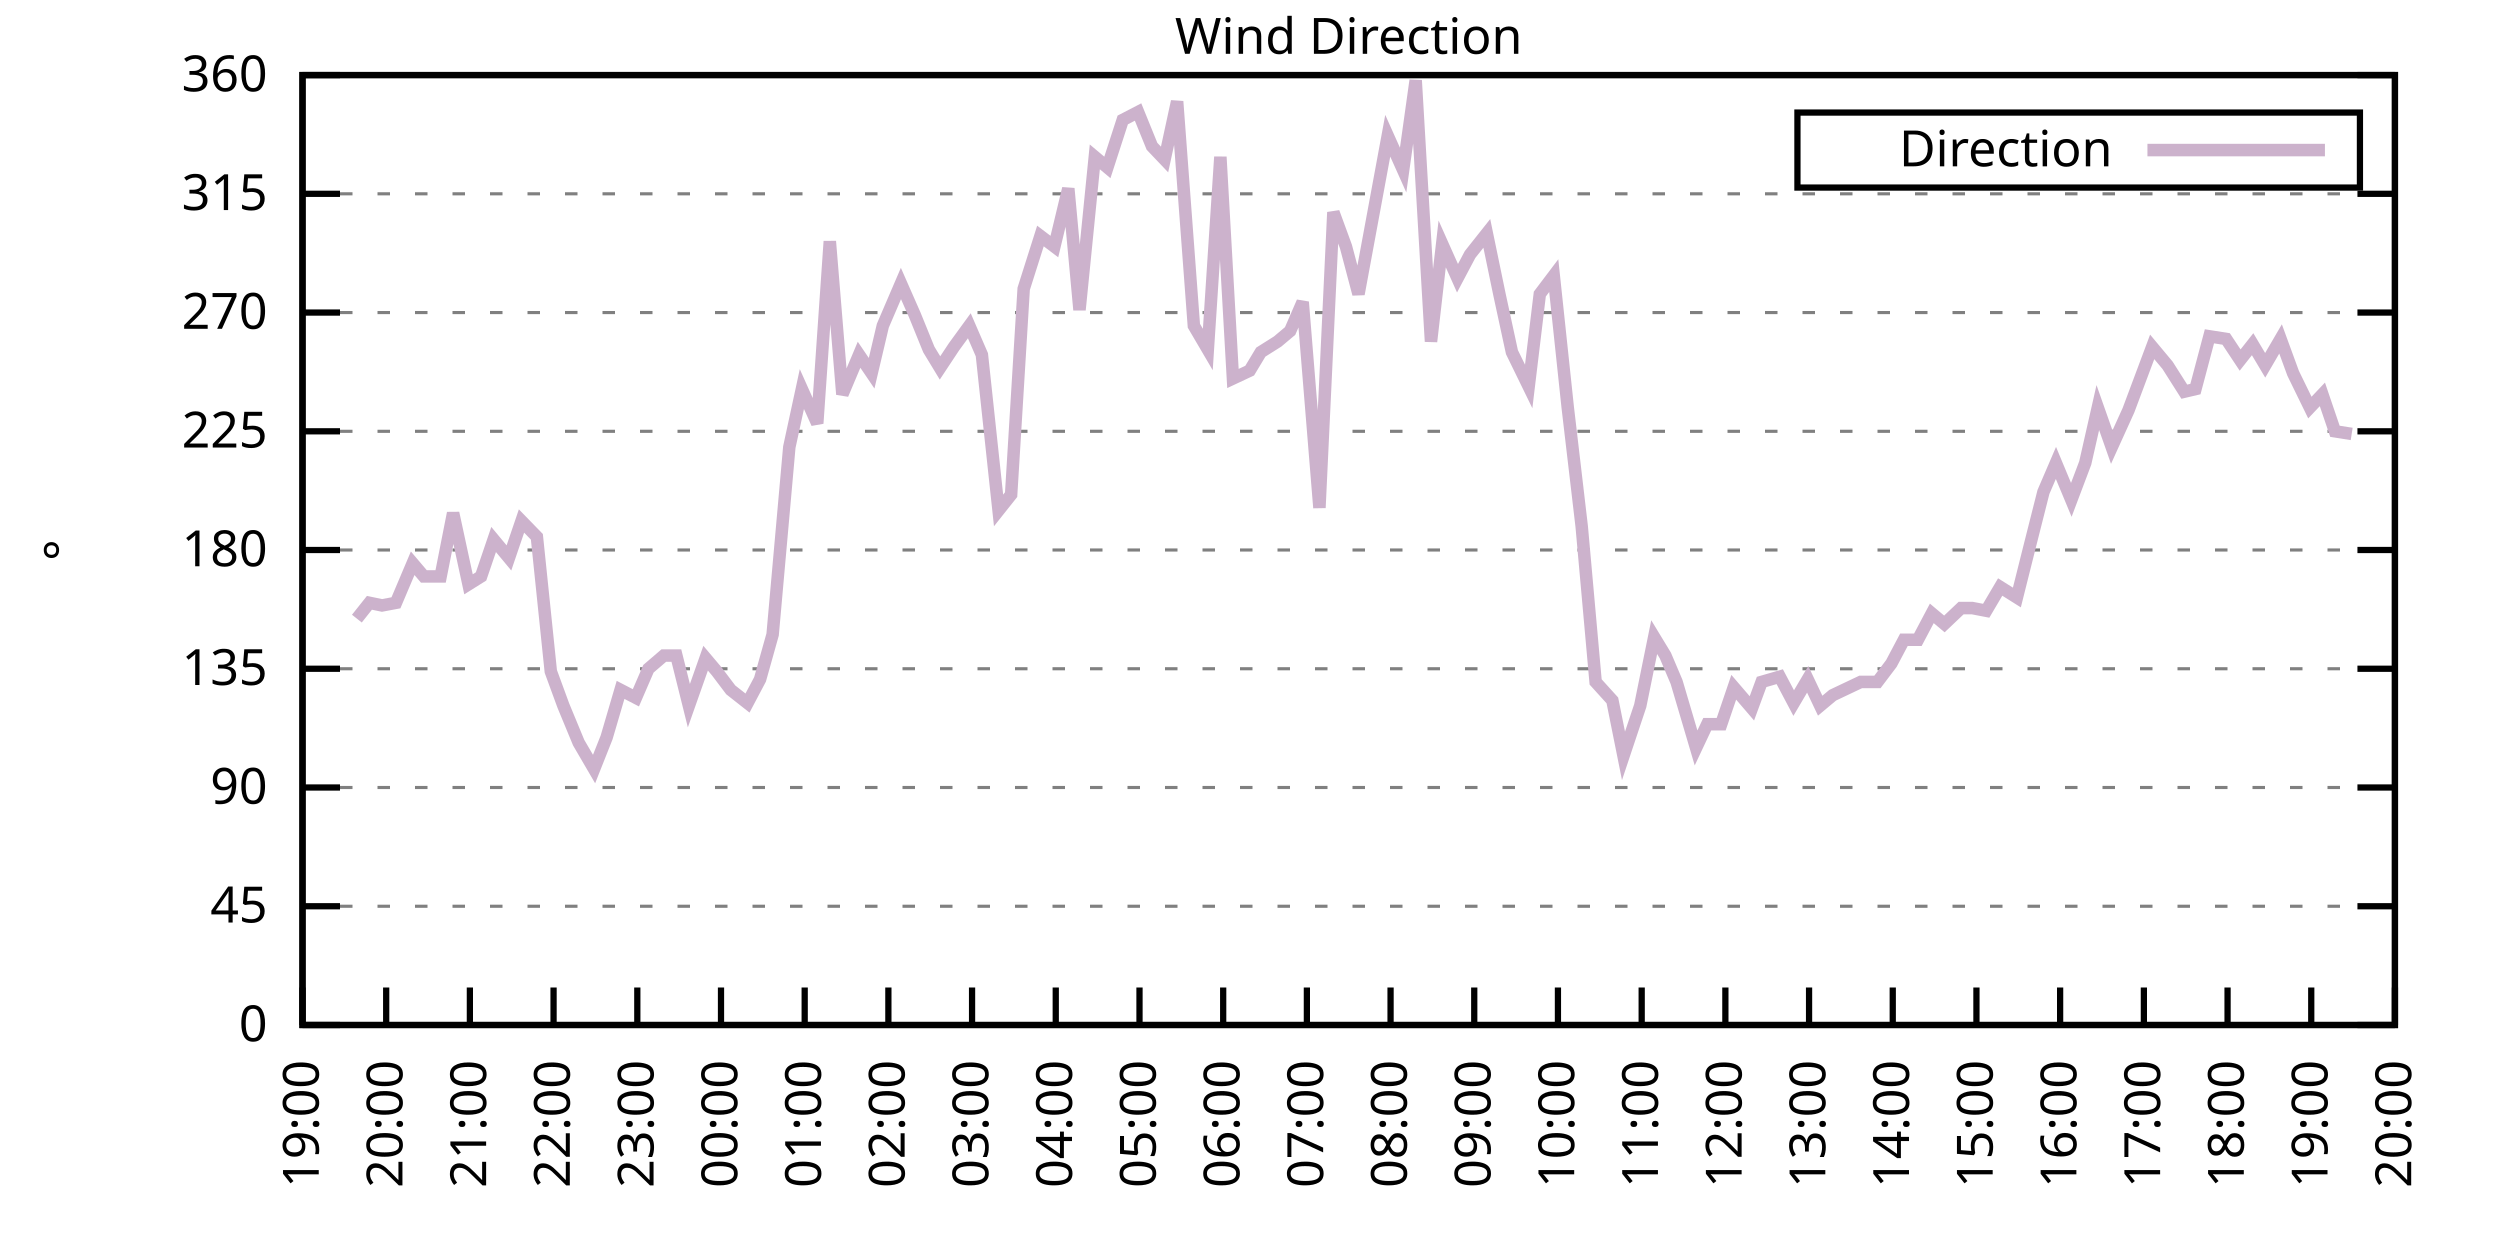
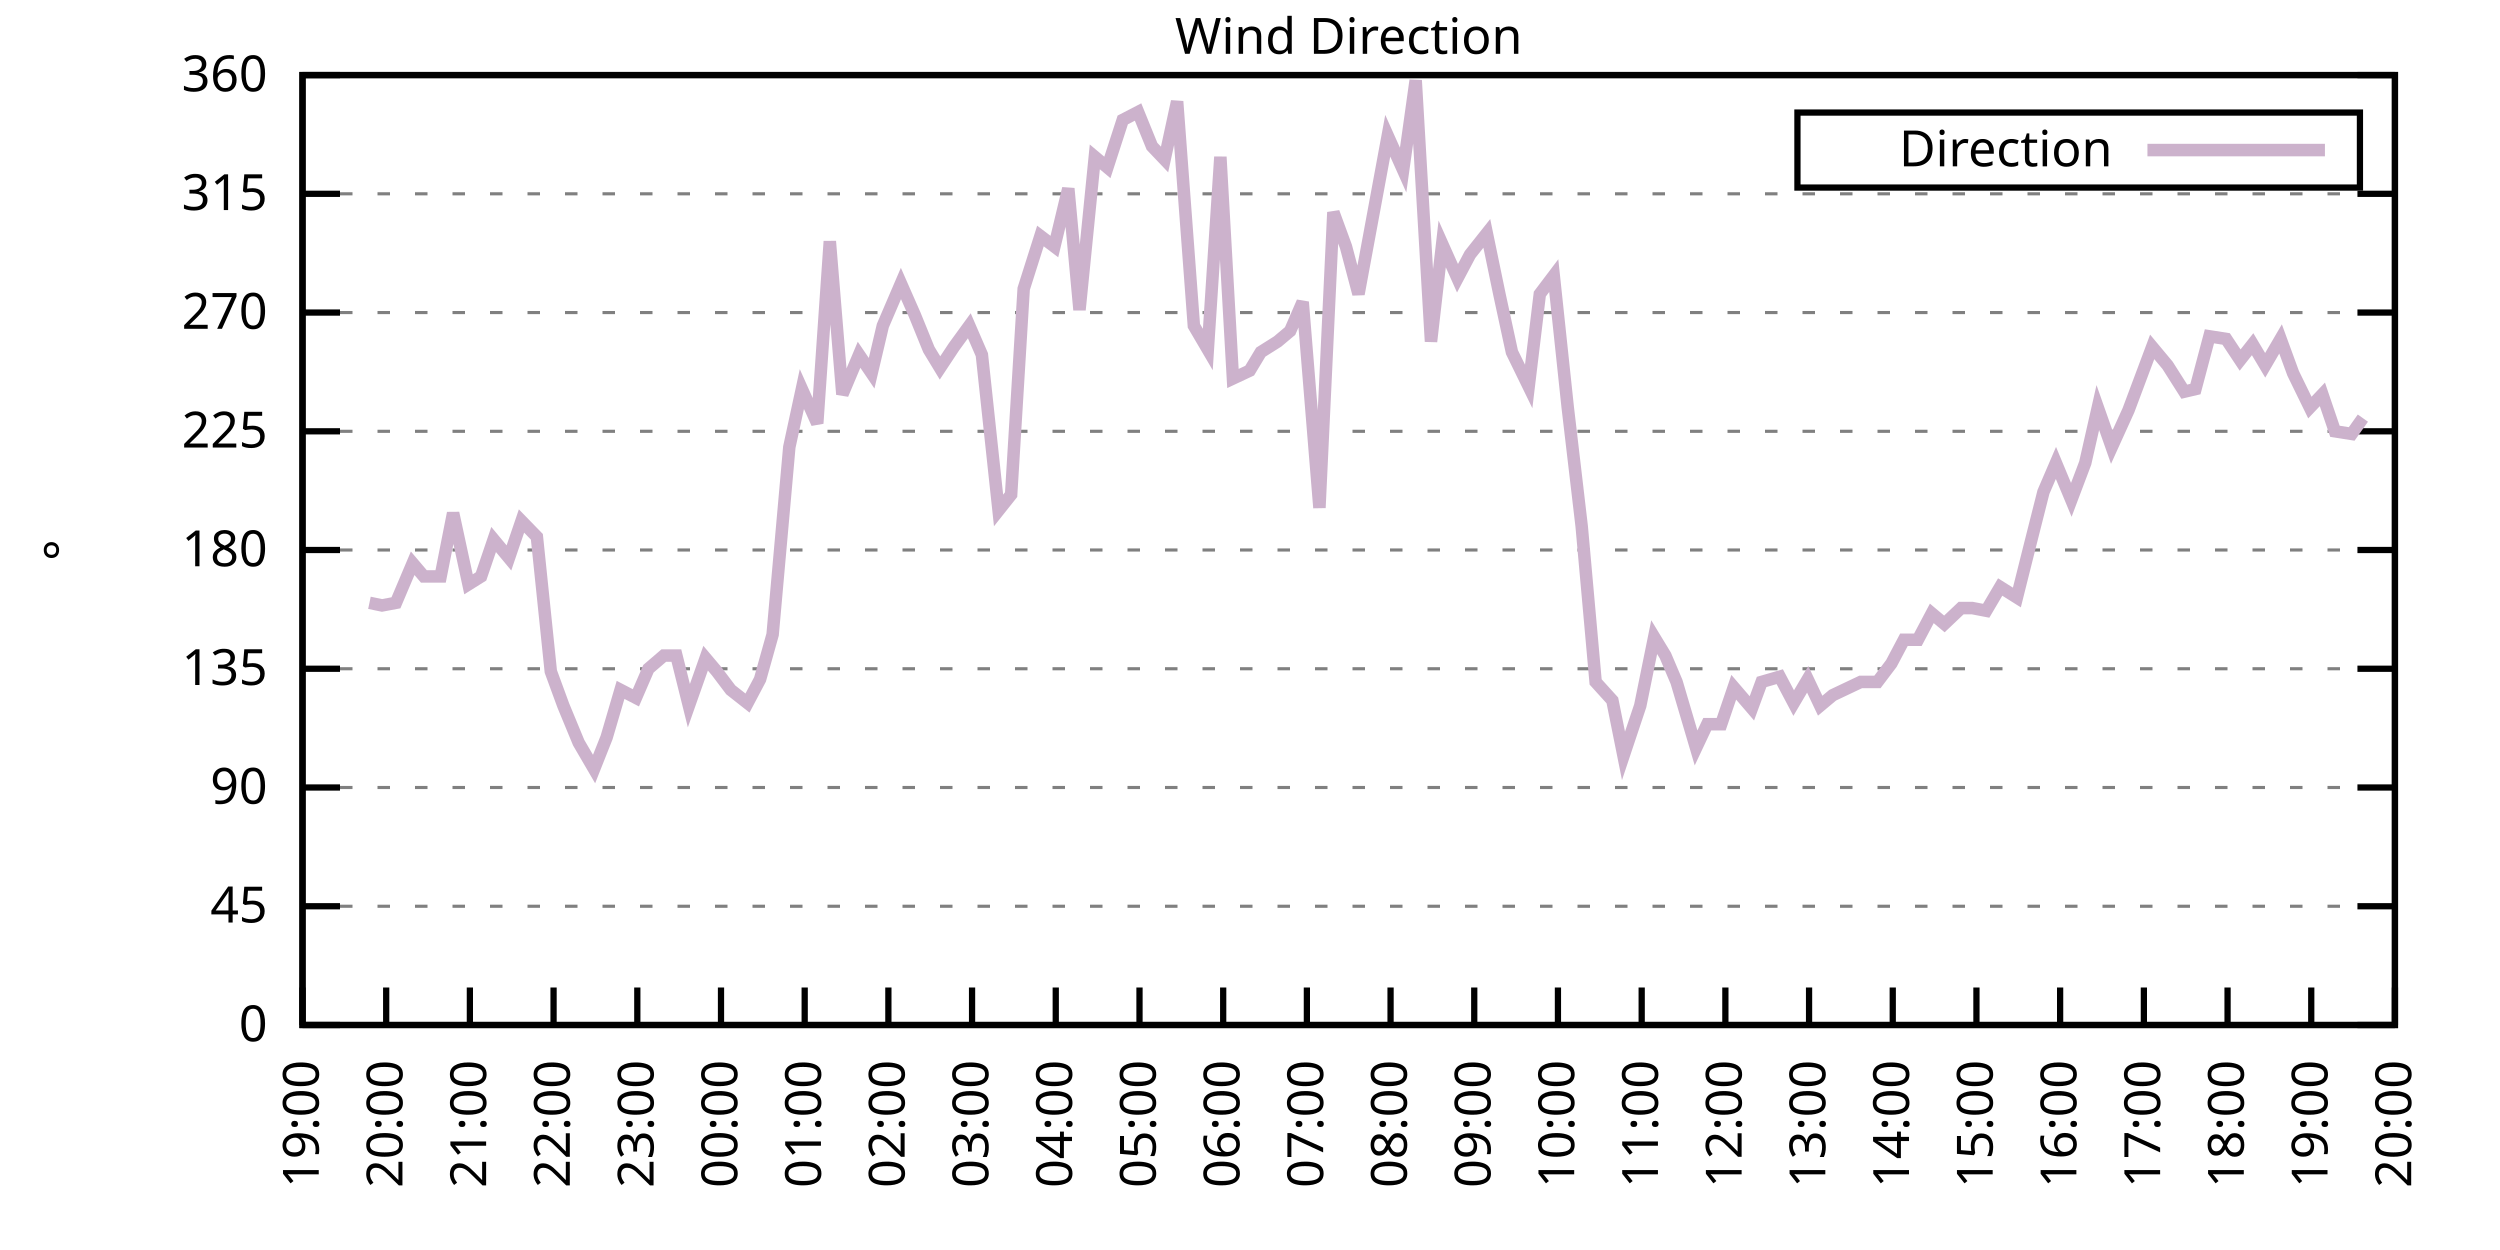
<svg xmlns="http://www.w3.org/2000/svg" xmlns:xlink="http://www.w3.org/1999/xlink" width="400" height="200" viewBox="0 0 400 200">
  <g id="gnuplot_canvas">
    <rect x="0" y="0" width="400" height="200" fill="none" />
    <defs>
      <circle id="gpDot" r="0.5" stroke-width="0.5" stroke="currentColor" />
      <path id="gpPt0" stroke-width="0.333" stroke="currentColor" d="M-1,0 h2 M0,-1 v2" />
      <path id="gpPt1" stroke-width="0.333" stroke="currentColor" d="M-1,-1 L1,1 M1,-1 L-1,1" />
      <path id="gpPt2" stroke-width="0.333" stroke="currentColor" d="M-1,0 L1,0 M0,-1 L0,1 M-1,-1 L1,1 M-1,1 L1,-1" />
      <rect id="gpPt3" stroke-width="0.333" stroke="currentColor" x="-1" y="-1" width="2" height="2" />
      <rect id="gpPt4" stroke-width="0.333" stroke="currentColor" fill="currentColor" x="-1" y="-1" width="2" height="2" />
      <circle id="gpPt5" stroke-width="0.333" stroke="currentColor" cx="0" cy="0" r="1" />
      <use xlink:href="#gpPt5" id="gpPt6" fill="currentColor" stroke="none" />
      <path id="gpPt7" stroke-width="0.333" stroke="currentColor" d="M0,-1.33 L-1.33,0.67 L1.33,0.67 z" />
      <use xlink:href="#gpPt7" id="gpPt8" fill="currentColor" stroke="none" />
      <use xlink:href="#gpPt7" id="gpPt9" stroke="currentColor" transform="rotate(180)" />
      <use xlink:href="#gpPt9" id="gpPt10" fill="currentColor" stroke="none" />
      <use xlink:href="#gpPt3" id="gpPt11" stroke="currentColor" transform="rotate(45)" />
      <use xlink:href="#gpPt11" id="gpPt12" fill="currentColor" stroke="none" />
      <path id="gpPt13" stroke-width="0.333" stroke="currentColor" d="M0,1.330 L1.265,0.411 L0.782,-1.067 L-0.782,-1.076 L-1.265,0.411 z" />
      <use xlink:href="#gpPt13" id="gpPt14" fill="currentColor" stroke="none" />
      <filter id="textbox" filterUnits="objectBoundingBox" x="0" y="0" height="1" width="1">
        <feFlood flood-color="white" flood-opacity="1" result="bgnd" />
        <feComposite in="SourceGraphic" in2="bgnd" operator="atop" />
      </filter>
      <filter id="greybox" filterUnits="objectBoundingBox" x="0" y="0" height="1" width="1">
        <feFlood flood-color="lightgrey" flood-opacity="1" result="grey" />
        <feComposite in="SourceGraphic" in2="grey" operator="atop" />
      </filter>
    </defs>
    <g fill="none" color="white" stroke="currentColor" stroke-width="1.00" stroke-linecap="butt" stroke-linejoin="miter">
</g>
    <g fill="none" color="black" stroke="currentColor" stroke-width="1.00" stroke-linecap="butt" stroke-linejoin="miter">
      <g stroke="none" shape-rendering="crispEdges">
        <polygon fill="rgb(255, 255, 255)" points="48.40,164.00 383.18,164.00 383.18,12.02 48.40,12.02 " />
      </g>
    </g>
    <g fill="none" color="black" stroke="currentColor" stroke-width="1.00" stroke-linecap="butt" stroke-linejoin="miter">
</g>
    <g fill="none" color="black" stroke="black" stroke-width="0.50" stroke-linecap="butt" stroke-linejoin="miter">
</g>
    <g fill="none" color="gray" stroke="currentColor" stroke-width="0.50" stroke-linecap="butt" stroke-linejoin="miter">
      <path stroke="gray" stroke-dasharray="2,4" class="gridline" d="M48.40,164.00 L383.19,164.00  " />
    </g>
    <g fill="none" color="gray" stroke="gray" stroke-width="1.00" stroke-linecap="butt" stroke-linejoin="miter">
</g>
    <g fill="none" color="black" stroke="currentColor" stroke-width="1.00" stroke-linecap="butt" stroke-linejoin="miter">
      <path stroke="black" d="M48.40,164.00 L54.40,164.00 M383.19,164.00 L377.19,164.00  " />
      <g transform="translate(42.80,166.60)" stroke="none" fill="black" font-family="Sans" font-size="8.00" text-anchor="end">
        <text>
          <tspan font-family="Sans"> 0</tspan>
        </text>
      </g>
    </g>
    <g fill="none" color="black" stroke="currentColor" stroke-width="1.00" stroke-linecap="butt" stroke-linejoin="miter">
</g>
    <g fill="none" color="black" stroke="black" stroke-width="0.50" stroke-linecap="butt" stroke-linejoin="miter">
</g>
    <g fill="none" color="gray" stroke="currentColor" stroke-width="0.50" stroke-linecap="butt" stroke-linejoin="miter">
      <path stroke="gray" stroke-dasharray="2,4" class="gridline" d="M48.40,145.00 L383.19,145.00  " />
    </g>
    <g fill="none" color="gray" stroke="gray" stroke-width="1.00" stroke-linecap="butt" stroke-linejoin="miter">
</g>
    <g fill="none" color="black" stroke="currentColor" stroke-width="1.00" stroke-linecap="butt" stroke-linejoin="miter">
      <path stroke="black" d="M48.40,145.00 L54.40,145.00 M383.19,145.00 L377.19,145.00  " />
      <g transform="translate(42.80,147.60)" stroke="none" fill="black" font-family="Sans" font-size="8.00" text-anchor="end">
        <text>
          <tspan font-family="Sans"> 45</tspan>
        </text>
      </g>
    </g>
    <g fill="none" color="black" stroke="currentColor" stroke-width="1.00" stroke-linecap="butt" stroke-linejoin="miter">
</g>
    <g fill="none" color="black" stroke="black" stroke-width="0.50" stroke-linecap="butt" stroke-linejoin="miter">
</g>
    <g fill="none" color="gray" stroke="currentColor" stroke-width="0.50" stroke-linecap="butt" stroke-linejoin="miter">
      <path stroke="gray" stroke-dasharray="2,4" class="gridline" d="M48.40,126.00 L383.19,126.00  " />
    </g>
    <g fill="none" color="gray" stroke="gray" stroke-width="1.00" stroke-linecap="butt" stroke-linejoin="miter">
</g>
    <g fill="none" color="black" stroke="currentColor" stroke-width="1.00" stroke-linecap="butt" stroke-linejoin="miter">
      <path stroke="black" d="M48.40,126.00 L54.40,126.00 M383.19,126.00 L377.19,126.00  " />
      <g transform="translate(42.80,128.60)" stroke="none" fill="black" font-family="Sans" font-size="8.00" text-anchor="end">
        <text>
          <tspan font-family="Sans"> 90</tspan>
        </text>
      </g>
    </g>
    <g fill="none" color="black" stroke="currentColor" stroke-width="1.00" stroke-linecap="butt" stroke-linejoin="miter">
</g>
    <g fill="none" color="black" stroke="black" stroke-width="0.50" stroke-linecap="butt" stroke-linejoin="miter">
</g>
    <g fill="none" color="gray" stroke="currentColor" stroke-width="0.50" stroke-linecap="butt" stroke-linejoin="miter">
      <path stroke="gray" stroke-dasharray="2,4" class="gridline" d="M48.40,107.00 L383.19,107.00  " />
    </g>
    <g fill="none" color="gray" stroke="gray" stroke-width="1.00" stroke-linecap="butt" stroke-linejoin="miter">
</g>
    <g fill="none" color="black" stroke="currentColor" stroke-width="1.00" stroke-linecap="butt" stroke-linejoin="miter">
      <path stroke="black" d="M48.40,107.00 L54.40,107.00 M383.19,107.00 L377.19,107.00  " />
      <g transform="translate(42.80,109.60)" stroke="none" fill="black" font-family="Sans" font-size="8.00" text-anchor="end">
        <text>
          <tspan font-family="Sans"> 135</tspan>
        </text>
      </g>
    </g>
    <g fill="none" color="black" stroke="currentColor" stroke-width="1.00" stroke-linecap="butt" stroke-linejoin="miter">
</g>
    <g fill="none" color="black" stroke="black" stroke-width="0.50" stroke-linecap="butt" stroke-linejoin="miter">
</g>
    <g fill="none" color="gray" stroke="currentColor" stroke-width="0.50" stroke-linecap="butt" stroke-linejoin="miter">
      <path stroke="gray" stroke-dasharray="2,4" class="gridline" d="M48.40,88.00 L383.19,88.00  " />
    </g>
    <g fill="none" color="gray" stroke="gray" stroke-width="1.00" stroke-linecap="butt" stroke-linejoin="miter">
</g>
    <g fill="none" color="black" stroke="currentColor" stroke-width="1.00" stroke-linecap="butt" stroke-linejoin="miter">
      <path stroke="black" d="M48.40,88.00 L54.40,88.00 M383.19,88.00 L377.19,88.00  " />
      <g transform="translate(42.80,90.60)" stroke="none" fill="black" font-family="Sans" font-size="8.00" text-anchor="end">
        <text>
          <tspan font-family="Sans"> 180</tspan>
        </text>
      </g>
    </g>
    <g fill="none" color="black" stroke="currentColor" stroke-width="1.00" stroke-linecap="butt" stroke-linejoin="miter">
</g>
    <g fill="none" color="black" stroke="black" stroke-width="0.50" stroke-linecap="butt" stroke-linejoin="miter">
</g>
    <g fill="none" color="gray" stroke="currentColor" stroke-width="0.50" stroke-linecap="butt" stroke-linejoin="miter">
      <path stroke="gray" stroke-dasharray="2,4" class="gridline" d="M48.40,69.01 L383.19,69.01  " />
    </g>
    <g fill="none" color="gray" stroke="gray" stroke-width="1.00" stroke-linecap="butt" stroke-linejoin="miter">
</g>
    <g fill="none" color="black" stroke="currentColor" stroke-width="1.00" stroke-linecap="butt" stroke-linejoin="miter">
      <path stroke="black" d="M48.40,69.01 L54.40,69.01 M383.19,69.01 L377.19,69.01  " />
      <g transform="translate(42.80,71.61)" stroke="none" fill="black" font-family="Sans" font-size="8.00" text-anchor="end">
        <text>
          <tspan font-family="Sans"> 225</tspan>
        </text>
      </g>
    </g>
    <g fill="none" color="black" stroke="currentColor" stroke-width="1.00" stroke-linecap="butt" stroke-linejoin="miter">
</g>
    <g fill="none" color="black" stroke="black" stroke-width="0.50" stroke-linecap="butt" stroke-linejoin="miter">
</g>
    <g fill="none" color="gray" stroke="currentColor" stroke-width="0.50" stroke-linecap="butt" stroke-linejoin="miter">
      <path stroke="gray" stroke-dasharray="2,4" class="gridline" d="M48.40,50.01 L383.19,50.01  " />
    </g>
    <g fill="none" color="gray" stroke="gray" stroke-width="1.00" stroke-linecap="butt" stroke-linejoin="miter">
</g>
    <g fill="none" color="black" stroke="currentColor" stroke-width="1.00" stroke-linecap="butt" stroke-linejoin="miter">
      <path stroke="black" d="M48.40,50.01 L54.40,50.01 M383.19,50.01 L377.19,50.01  " />
      <g transform="translate(42.80,52.61)" stroke="none" fill="black" font-family="Sans" font-size="8.00" text-anchor="end">
        <text>
          <tspan font-family="Sans"> 270</tspan>
        </text>
      </g>
    </g>
    <g fill="none" color="black" stroke="currentColor" stroke-width="1.00" stroke-linecap="butt" stroke-linejoin="miter">
</g>
    <g fill="none" color="black" stroke="black" stroke-width="0.50" stroke-linecap="butt" stroke-linejoin="miter">
</g>
    <g fill="none" color="gray" stroke="currentColor" stroke-width="0.50" stroke-linecap="butt" stroke-linejoin="miter">
      <path stroke="gray" stroke-dasharray="2,4" class="gridline" d="M48.40,31.01 L383.19,31.01  " />
    </g>
    <g fill="none" color="gray" stroke="gray" stroke-width="1.00" stroke-linecap="butt" stroke-linejoin="miter">
</g>
    <g fill="none" color="black" stroke="currentColor" stroke-width="1.00" stroke-linecap="butt" stroke-linejoin="miter">
      <path stroke="black" d="M48.40,31.01 L54.40,31.01 M383.19,31.01 L377.19,31.01  " />
      <g transform="translate(42.80,33.61)" stroke="none" fill="black" font-family="Sans" font-size="8.00" text-anchor="end">
        <text>
          <tspan font-family="Sans"> 315</tspan>
        </text>
      </g>
    </g>
    <g fill="none" color="black" stroke="currentColor" stroke-width="1.00" stroke-linecap="butt" stroke-linejoin="miter">
</g>
    <g fill="none" color="black" stroke="black" stroke-width="0.50" stroke-linecap="butt" stroke-linejoin="miter">
</g>
    <g fill="none" color="gray" stroke="currentColor" stroke-width="0.50" stroke-linecap="butt" stroke-linejoin="miter">
      <path stroke="gray" stroke-dasharray="2,4" class="gridline" d="M48.40,12.01 L383.19,12.01  " />
    </g>
    <g fill="none" color="gray" stroke="gray" stroke-width="1.00" stroke-linecap="butt" stroke-linejoin="miter">
</g>
    <g fill="none" color="black" stroke="currentColor" stroke-width="1.00" stroke-linecap="butt" stroke-linejoin="miter">
      <path stroke="black" d="M48.40,12.01 L54.40,12.01 M383.19,12.01 L377.19,12.01  " />
      <g transform="translate(42.80,14.61)" stroke="none" fill="black" font-family="Sans" font-size="8.00" text-anchor="end">
        <text>
          <tspan font-family="Sans"> 360</tspan>
        </text>
      </g>
    </g>
    <g fill="none" color="black" stroke="currentColor" stroke-width="1.00" stroke-linecap="butt" stroke-linejoin="miter">
      <path stroke="black" d="M48.40,164.00 L48.40,158.00  " />
      <g transform="translate(51.00,169.60) rotate(270.00)" stroke="none" fill="black" font-family="Sans" font-size="8.00" text-anchor="end">
        <text>
          <tspan font-family="Sans">19:00</tspan>
        </text>
      </g>
    </g>
    <g fill="none" color="black" stroke="currentColor" stroke-width="1.00" stroke-linecap="butt" stroke-linejoin="miter">
      <path stroke="black" d="M61.79,164.00 L61.79,158.00  " />
      <g transform="translate(64.39,169.60) rotate(270.00)" stroke="none" fill="black" font-family="Sans" font-size="8.00" text-anchor="end">
        <text>
          <tspan font-family="Sans">20:00</tspan>
        </text>
      </g>
    </g>
    <g fill="none" color="black" stroke="currentColor" stroke-width="1.00" stroke-linecap="butt" stroke-linejoin="miter">
      <path stroke="black" d="M75.18,164.00 L75.18,158.00  " />
      <g transform="translate(77.78,169.60) rotate(270.00)" stroke="none" fill="black" font-family="Sans" font-size="8.00" text-anchor="end">
        <text>
          <tspan font-family="Sans">21:00</tspan>
        </text>
      </g>
    </g>
    <g fill="none" color="black" stroke="currentColor" stroke-width="1.00" stroke-linecap="butt" stroke-linejoin="miter">
      <path stroke="black" d="M88.57,164.00 L88.57,158.00  " />
      <g transform="translate(91.17,169.60) rotate(270.00)" stroke="none" fill="black" font-family="Sans" font-size="8.00" text-anchor="end">
        <text>
          <tspan font-family="Sans">22:00</tspan>
        </text>
      </g>
    </g>
    <g fill="none" color="black" stroke="currentColor" stroke-width="1.00" stroke-linecap="butt" stroke-linejoin="miter">
      <path stroke="black" d="M101.97,164.00 L101.97,158.00  " />
      <g transform="translate(104.57,169.60) rotate(270.00)" stroke="none" fill="black" font-family="Sans" font-size="8.00" text-anchor="end">
        <text>
          <tspan font-family="Sans">23:00</tspan>
        </text>
      </g>
    </g>
    <g fill="none" color="black" stroke="currentColor" stroke-width="1.00" stroke-linecap="butt" stroke-linejoin="miter">
      <path stroke="black" d="M115.36,164.00 L115.36,158.00  " />
      <g transform="translate(117.96,169.60) rotate(270.00)" stroke="none" fill="black" font-family="Sans" font-size="8.00" text-anchor="end">
        <text>
          <tspan font-family="Sans">00:00</tspan>
        </text>
      </g>
    </g>
    <g fill="none" color="black" stroke="currentColor" stroke-width="1.00" stroke-linecap="butt" stroke-linejoin="miter">
      <path stroke="black" d="M128.75,164.00 L128.75,158.00  " />
      <g transform="translate(131.35,169.60) rotate(270.00)" stroke="none" fill="black" font-family="Sans" font-size="8.00" text-anchor="end">
        <text>
          <tspan font-family="Sans">01:00</tspan>
        </text>
      </g>
    </g>
    <g fill="none" color="black" stroke="currentColor" stroke-width="1.00" stroke-linecap="butt" stroke-linejoin="miter">
      <path stroke="black" d="M142.14,164.00 L142.14,158.00  " />
      <g transform="translate(144.74,169.60) rotate(270.00)" stroke="none" fill="black" font-family="Sans" font-size="8.00" text-anchor="end">
        <text>
          <tspan font-family="Sans">02:00</tspan>
        </text>
      </g>
    </g>
    <g fill="none" color="black" stroke="currentColor" stroke-width="1.00" stroke-linecap="butt" stroke-linejoin="miter">
      <path stroke="black" d="M155.53,164.00 L155.53,158.00  " />
      <g transform="translate(158.13,169.60) rotate(270.00)" stroke="none" fill="black" font-family="Sans" font-size="8.00" text-anchor="end">
        <text>
          <tspan font-family="Sans">03:00</tspan>
        </text>
      </g>
    </g>
    <g fill="none" color="black" stroke="currentColor" stroke-width="1.00" stroke-linecap="butt" stroke-linejoin="miter">
      <path stroke="black" d="M168.92,164.00 L168.92,158.00  " />
      <g transform="translate(171.52,169.60) rotate(270.00)" stroke="none" fill="black" font-family="Sans" font-size="8.00" text-anchor="end">
        <text>
          <tspan font-family="Sans">04:00</tspan>
        </text>
      </g>
    </g>
    <g fill="none" color="black" stroke="currentColor" stroke-width="1.00" stroke-linecap="butt" stroke-linejoin="miter">
      <path stroke="black" d="M182.32,164.00 L182.32,158.00  " />
      <g transform="translate(184.92,169.60) rotate(270.00)" stroke="none" fill="black" font-family="Sans" font-size="8.00" text-anchor="end">
        <text>
          <tspan font-family="Sans">05:00</tspan>
        </text>
      </g>
    </g>
    <g fill="none" color="black" stroke="currentColor" stroke-width="1.00" stroke-linecap="butt" stroke-linejoin="miter">
      <path stroke="black" d="M195.71,164.00 L195.71,158.00  " />
      <g transform="translate(198.31,169.60) rotate(270.00)" stroke="none" fill="black" font-family="Sans" font-size="8.00" text-anchor="end">
        <text>
          <tspan font-family="Sans">06:00</tspan>
        </text>
      </g>
    </g>
    <g fill="none" color="black" stroke="currentColor" stroke-width="1.00" stroke-linecap="butt" stroke-linejoin="miter">
      <path stroke="black" d="M209.10,164.00 L209.10,158.00  " />
      <g transform="translate(211.70,169.60) rotate(270.00)" stroke="none" fill="black" font-family="Sans" font-size="8.00" text-anchor="end">
        <text>
          <tspan font-family="Sans">07:00</tspan>
        </text>
      </g>
    </g>
    <g fill="none" color="black" stroke="currentColor" stroke-width="1.00" stroke-linecap="butt" stroke-linejoin="miter">
      <path stroke="black" d="M222.49,164.00 L222.49,158.00  " />
      <g transform="translate(225.09,169.60) rotate(270.00)" stroke="none" fill="black" font-family="Sans" font-size="8.00" text-anchor="end">
        <text>
          <tspan font-family="Sans">08:00</tspan>
        </text>
      </g>
    </g>
    <g fill="none" color="black" stroke="currentColor" stroke-width="1.00" stroke-linecap="butt" stroke-linejoin="miter">
      <path stroke="black" d="M235.88,164.00 L235.88,158.00  " />
      <g transform="translate(238.48,169.60) rotate(270.00)" stroke="none" fill="black" font-family="Sans" font-size="8.00" text-anchor="end">
        <text>
          <tspan font-family="Sans">09:00</tspan>
        </text>
      </g>
    </g>
    <g fill="none" color="black" stroke="currentColor" stroke-width="1.00" stroke-linecap="butt" stroke-linejoin="miter">
      <path stroke="black" d="M249.27,164.00 L249.27,158.00  " />
      <g transform="translate(251.87,169.60) rotate(270.00)" stroke="none" fill="black" font-family="Sans" font-size="8.00" text-anchor="end">
        <text>
          <tspan font-family="Sans">10:00</tspan>
        </text>
      </g>
    </g>
    <g fill="none" color="black" stroke="currentColor" stroke-width="1.00" stroke-linecap="butt" stroke-linejoin="miter">
      <path stroke="black" d="M262.67,164.00 L262.67,158.00  " />
      <g transform="translate(265.27,169.60) rotate(270.00)" stroke="none" fill="black" font-family="Sans" font-size="8.00" text-anchor="end">
        <text>
          <tspan font-family="Sans">11:00</tspan>
        </text>
      </g>
    </g>
    <g fill="none" color="black" stroke="currentColor" stroke-width="1.00" stroke-linecap="butt" stroke-linejoin="miter">
      <path stroke="black" d="M276.06,164.00 L276.06,158.00  " />
      <g transform="translate(278.66,169.60) rotate(270.00)" stroke="none" fill="black" font-family="Sans" font-size="8.00" text-anchor="end">
        <text>
          <tspan font-family="Sans">12:00</tspan>
        </text>
      </g>
    </g>
    <g fill="none" color="black" stroke="currentColor" stroke-width="1.00" stroke-linecap="butt" stroke-linejoin="miter">
      <path stroke="black" d="M289.45,164.00 L289.45,158.00  " />
      <g transform="translate(292.05,169.60) rotate(270.00)" stroke="none" fill="black" font-family="Sans" font-size="8.00" text-anchor="end">
        <text>
          <tspan font-family="Sans">13:00</tspan>
        </text>
      </g>
    </g>
    <g fill="none" color="black" stroke="currentColor" stroke-width="1.00" stroke-linecap="butt" stroke-linejoin="miter">
      <path stroke="black" d="M302.84,164.00 L302.84,158.00  " />
      <g transform="translate(305.44,169.60) rotate(270.00)" stroke="none" fill="black" font-family="Sans" font-size="8.00" text-anchor="end">
        <text>
          <tspan font-family="Sans">14:00</tspan>
        </text>
      </g>
    </g>
    <g fill="none" color="black" stroke="currentColor" stroke-width="1.00" stroke-linecap="butt" stroke-linejoin="miter">
      <path stroke="black" d="M316.23,164.00 L316.23,158.00  " />
      <g transform="translate(318.83,169.60) rotate(270.00)" stroke="none" fill="black" font-family="Sans" font-size="8.00" text-anchor="end">
        <text>
          <tspan font-family="Sans">15:00</tspan>
        </text>
      </g>
    </g>
    <g fill="none" color="black" stroke="currentColor" stroke-width="1.00" stroke-linecap="butt" stroke-linejoin="miter">
      <path stroke="black" d="M329.62,164.00 L329.62,158.00  " />
      <g transform="translate(332.22,169.60) rotate(270.00)" stroke="none" fill="black" font-family="Sans" font-size="8.00" text-anchor="end">
        <text>
          <tspan font-family="Sans">16:00</tspan>
        </text>
      </g>
    </g>
    <g fill="none" color="black" stroke="currentColor" stroke-width="1.00" stroke-linecap="butt" stroke-linejoin="miter">
      <path stroke="black" d="M343.02,164.00 L343.02,158.00  " />
      <g transform="translate(345.62,169.60) rotate(270.00)" stroke="none" fill="black" font-family="Sans" font-size="8.00" text-anchor="end">
        <text>
          <tspan font-family="Sans">17:00</tspan>
        </text>
      </g>
    </g>
    <g fill="none" color="black" stroke="currentColor" stroke-width="1.00" stroke-linecap="butt" stroke-linejoin="miter">
      <path stroke="black" d="M356.41,164.00 L356.41,158.00  " />
      <g transform="translate(359.01,169.60) rotate(270.00)" stroke="none" fill="black" font-family="Sans" font-size="8.00" text-anchor="end">
        <text>
          <tspan font-family="Sans">18:00</tspan>
        </text>
      </g>
    </g>
    <g fill="none" color="black" stroke="currentColor" stroke-width="1.00" stroke-linecap="butt" stroke-linejoin="miter">
      <path stroke="black" d="M369.80,164.00 L369.80,158.00  " />
      <g transform="translate(372.40,169.60) rotate(270.00)" stroke="none" fill="black" font-family="Sans" font-size="8.00" text-anchor="end">
        <text>
          <tspan font-family="Sans">19:00</tspan>
        </text>
      </g>
    </g>
    <g fill="none" color="black" stroke="currentColor" stroke-width="1.00" stroke-linecap="butt" stroke-linejoin="miter">
      <path stroke="black" d="M383.19,164.00 L383.19,158.00  " />
      <g transform="translate(385.79,169.60) rotate(270.00)" stroke="none" fill="black" font-family="Sans" font-size="8.00" text-anchor="end">
        <text>
          <tspan font-family="Sans">20:00</tspan>
        </text>
      </g>
    </g>
    <g fill="none" color="black" stroke="currentColor" stroke-width="1.00" stroke-linecap="butt" stroke-linejoin="miter">
</g>
    <g fill="none" color="black" stroke="currentColor" stroke-width="1.00" stroke-linecap="butt" stroke-linejoin="miter">
      <path stroke="black" d="M48.40,12.01 L48.40,164.00 L383.19,164.00 L383.19,12.01 L48.40,12.01 Z  " />
    </g>
    <g fill="none" color="black" stroke="currentColor" stroke-width="1.00" stroke-linecap="butt" stroke-linejoin="miter">
</g>
    <g fill="none" color="black" stroke="currentColor" stroke-width="1.00" stroke-linecap="butt" stroke-linejoin="miter">
      <path stroke="black" d="M287.59,30.01 L287.59,18.01 L377.59,18.01 L377.59,30.01 L287.59,30.01 Z  " />
    </g>
    <g id="Wind_direction_plot_1">
      <g fill="none" color="white" stroke="black" stroke-width="2.00" stroke-linecap="butt" stroke-linejoin="miter">
</g>
      <g fill="none" color="black" stroke="currentColor" stroke-width="2.00" stroke-linecap="butt" stroke-linejoin="miter">
        <g transform="translate(337.99,26.61)" stroke="none" fill="black" font-family="Sans" font-size="8.00" text-anchor="end">
          <text>
            <tspan font-family="Sans">Direction</tspan>
          </text>
        </g>
      </g>
      <g fill="none" color="black" stroke="currentColor" stroke-width="2.00" stroke-linecap="butt" stroke-linejoin="miter">
-         <path stroke="rgb(204, 178, 204)" d="M343.59,24.01 L371.99,24.01 M57.10,98.98 L59.11,96.45 L61.12,96.87 L63.35,96.45 L66.03,90.12 L67.82,92.23   L70.50,92.23 L72.50,82.09 L74.96,93.49 L76.97,92.23 L78.98,86.32 L81.43,89.27 L83.44,83.36 L85.90,85.89   L88.13,107.43 L90.14,112.91 L92.59,118.83 L95.05,123.05 L97.06,117.98 L99.29,110.38 L101.74,111.65 L103.75,107.00   L106.21,104.89 L108.22,104.89 L110.22,112.91 L112.90,105.31 L114.69,107.43 L116.92,110.38 L119.60,112.49 L121.61,108.69   L123.62,101.52 L126.29,71.54 L128.30,62.25 L130.76,67.74 L132.77,38.61 L134.78,63.10 L137.45,56.76 L139.46,59.72   L141.25,52.12 L144.15,45.36 L146.38,50.43 L148.61,55.92 L150.40,58.87 L152.63,55.50 L155.09,52.12 L157.10,56.76   L159.77,81.67 L161.78,79.14 L163.79,46.21 L166.47,37.76 L168.70,39.45 L170.93,30.16 L172.72,49.59 L175.17,25.10   L177.18,26.79 L179.64,19.19 L182.09,17.92 L184.32,23.41 L186.33,25.52 L188.34,16.23 L191.02,52.12 L193.25,55.92   L195.26,25.10 L197.27,60.56 L199.95,59.30 L201.73,56.34 L204.41,54.65 L206.42,52.96 L208.43,48.32 L211.11,81.25   L213.34,33.96 L215.35,39.45 L217.36,47.05 L222.04,21.72 L224.50,27.21 L226.51,12.85 L228.96,54.65 L230.75,39.03   L233.20,44.52 L235.21,40.72 L237.89,37.34 L239.90,47.05 L241.91,56.34 L244.59,61.83 L246.37,47.05 L248.60,44.10   L250.84,65.21 L253.07,84.21 L255.30,109.11 L257.98,112.07 L259.76,120.94 L262.44,112.91 L264.67,101.94 L266.46,104.89   L268.25,109.11 L271.37,119.67 L273.16,115.87 L275.39,115.87 L277.40,109.96 L280.30,113.34 L281.86,109.11 L284.76,108.27   L286.99,112.49 L289.23,108.69 L291.23,112.91 L293.24,111.23 L295.92,109.96 L297.71,109.11 L300.39,109.11 L302.62,106.16   L304.63,102.36 L306.86,102.36 L309.09,98.14 L311.10,99.83 L313.78,97.29 L315.56,97.29 L317.79,97.72 L320.03,93.92   L322.70,95.60 L324.71,87.58 L326.95,78.72 L328.95,74.07 L331.41,79.98 L333.64,74.07 L335.65,65.21 L337.88,71.54   L340.56,65.63 L344.35,55.50 L346.81,58.45 L349.49,62.67 L351.27,62.25 L353.51,53.81 L356.18,54.23 L358.42,57.61   L360.42,55.07 L362.43,58.45 L364.89,54.23 L366.90,59.72 L369.58,65.21 L371.58,63.10 L373.59,69.01 L376.27,69.43    " />
+         <path stroke="rgb(204, 178, 204)" d="M343.59,24.01 L371.99,24.01 M59.11,96.45 L61.12,96.87 L63.35,96.45 L66.03,90.12 L67.82,92.23 L70.50,92.23   L72.50,82.09 L74.96,93.49 L76.97,92.23 L78.98,86.32 L81.43,89.27 L83.44,83.36 L85.90,85.89 L88.13,107.43   L90.14,112.91 L92.59,118.83 L95.05,123.05 L97.06,117.98 L99.29,110.38 L101.74,111.65 L103.75,107.00 L106.21,104.89   L108.22,104.89 L110.22,112.91 L112.90,105.31 L114.69,107.43 L116.92,110.38 L119.60,112.49 L121.61,108.69 L123.62,101.52   L126.29,71.54 L128.30,62.25 L130.76,67.74 L132.77,38.61 L134.78,63.10 L137.45,56.76 L139.46,59.72 L141.25,52.12   L144.15,45.36 L146.38,50.43 L148.61,55.92 L150.40,58.87 L152.63,55.50 L155.09,52.12 L157.10,56.76 L159.77,81.67   L161.78,79.14 L163.79,46.21 L166.47,37.76 L168.70,39.45 L170.93,30.16 L172.72,49.59 L175.17,25.10 L177.18,26.79   L179.64,19.19 L182.09,17.92 L184.32,23.41 L186.33,25.52 L188.34,16.23 L191.02,52.12 L193.25,55.92 L195.26,25.10   L197.27,60.56 L199.95,59.30 L201.73,56.34 L204.41,54.65 L206.42,52.96 L208.43,48.32 L211.11,81.25 L213.34,33.96   L215.35,39.45 L217.36,47.05 L222.04,21.72 L224.50,27.21 L226.51,12.85 L228.96,54.65 L230.75,39.03 L233.20,44.52   L235.21,40.72 L237.89,37.34 L239.90,47.05 L241.91,56.34 L244.59,61.83 L246.37,47.05 L248.60,44.10 L250.84,65.21   L253.07,84.21 L255.30,109.11 L257.98,112.07 L259.76,120.94 L262.44,112.91 L264.67,101.94 L266.46,104.89 L268.25,109.11   L271.37,119.67 L273.16,115.87 L275.39,115.87 L277.40,109.96 L280.30,113.34 L281.86,109.11 L284.76,108.27 L286.99,112.49   L289.23,108.69 L291.23,112.91 L293.24,111.23 L295.92,109.96 L297.71,109.11 L300.39,109.11 L302.62,106.16 L304.63,102.36   L306.86,102.36 L309.09,98.14 L311.10,99.83 L313.78,97.29 L315.56,97.29 L317.79,97.72 L320.03,93.92 L322.70,95.60   L324.71,87.58 L326.95,78.72 L328.95,74.07 L331.41,79.98 L333.64,74.07 L335.65,65.21 L337.88,71.54 L340.56,65.63   L344.35,55.50 L346.81,58.45 L349.49,62.67 L351.27,62.25 L353.51,53.81 L356.18,54.23 L358.42,57.61 L360.42,55.07   L362.43,58.45 L364.89,54.23 L366.90,59.72 L369.58,65.21 L371.58,63.10 L373.59,69.01 L376.27,69.43 L378.06,66.90    " />
      </g>
    </g>
    <g fill="none" color="black" stroke="currentColor" stroke-width="2.00" stroke-linecap="butt" stroke-linejoin="miter">
</g>
    <g fill="none" color="black" stroke="black" stroke-width="1.00" stroke-linecap="butt" stroke-linejoin="miter">
</g>
    <g fill="none" color="black" stroke="currentColor" stroke-width="1.00" stroke-linecap="butt" stroke-linejoin="miter">
      <path stroke="black" d="M48.40,12.01 L48.40,164.00 L383.19,164.00 L383.19,12.01 L48.40,12.01 Z  " />
      <g transform="translate(12.80,88.01) rotate(270.00)" stroke="none" fill="black" font-family="Sans" font-size="8.00" text-anchor="middle">
        <text>
          <tspan font-family="Sans">°</tspan>
        </text>
      </g>
    </g>
    <g fill="none" color="black" stroke="currentColor" stroke-width="1.00" stroke-linecap="butt" stroke-linejoin="miter">
</g>
    <g fill="none" color="black" stroke="currentColor" stroke-width="1.00" stroke-linecap="butt" stroke-linejoin="miter">
      <g transform="translate(215.79,8.61)" stroke="none" fill="black" font-family="Sans" font-size="8.00" text-anchor="middle">
        <text>
          <tspan font-family="Sans">Wind Direction</tspan>
        </text>
      </g>
    </g>
    <g fill="none" color="black" stroke="currentColor" stroke-width="1.00" stroke-linecap="butt" stroke-linejoin="miter">
</g>
  </g>
</svg>
